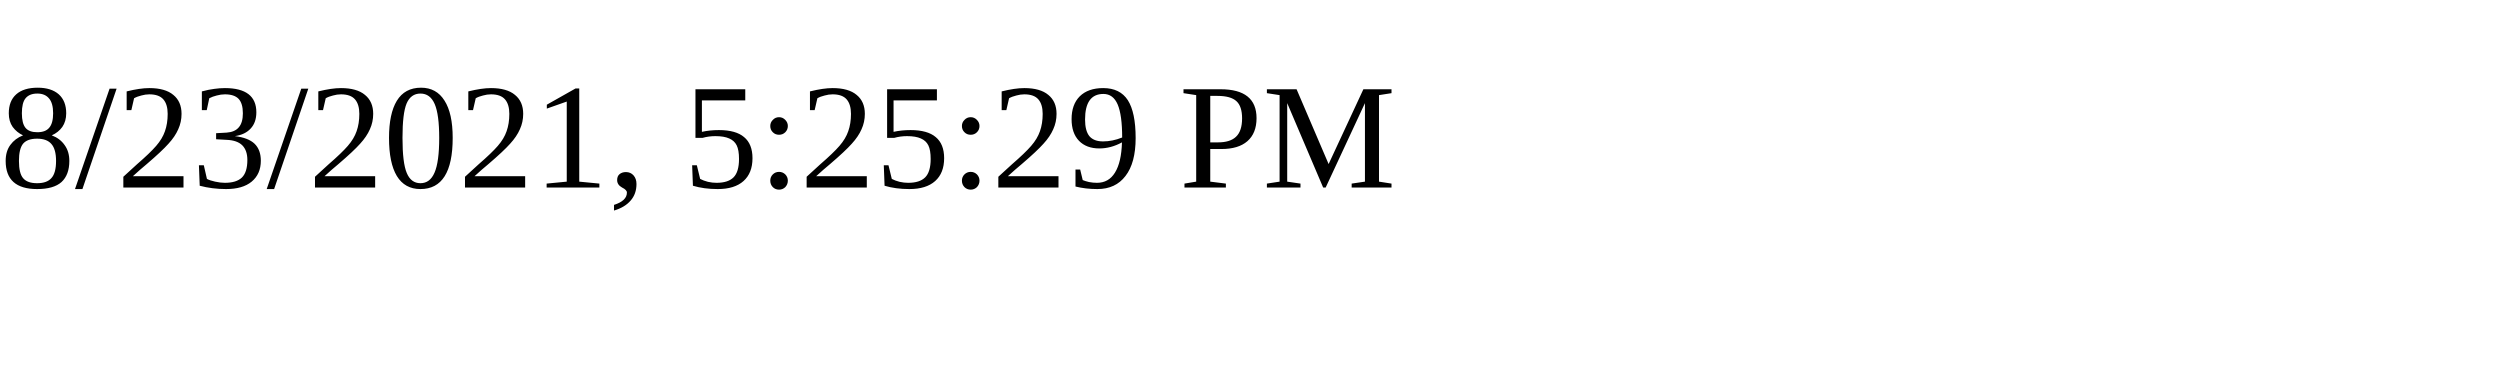
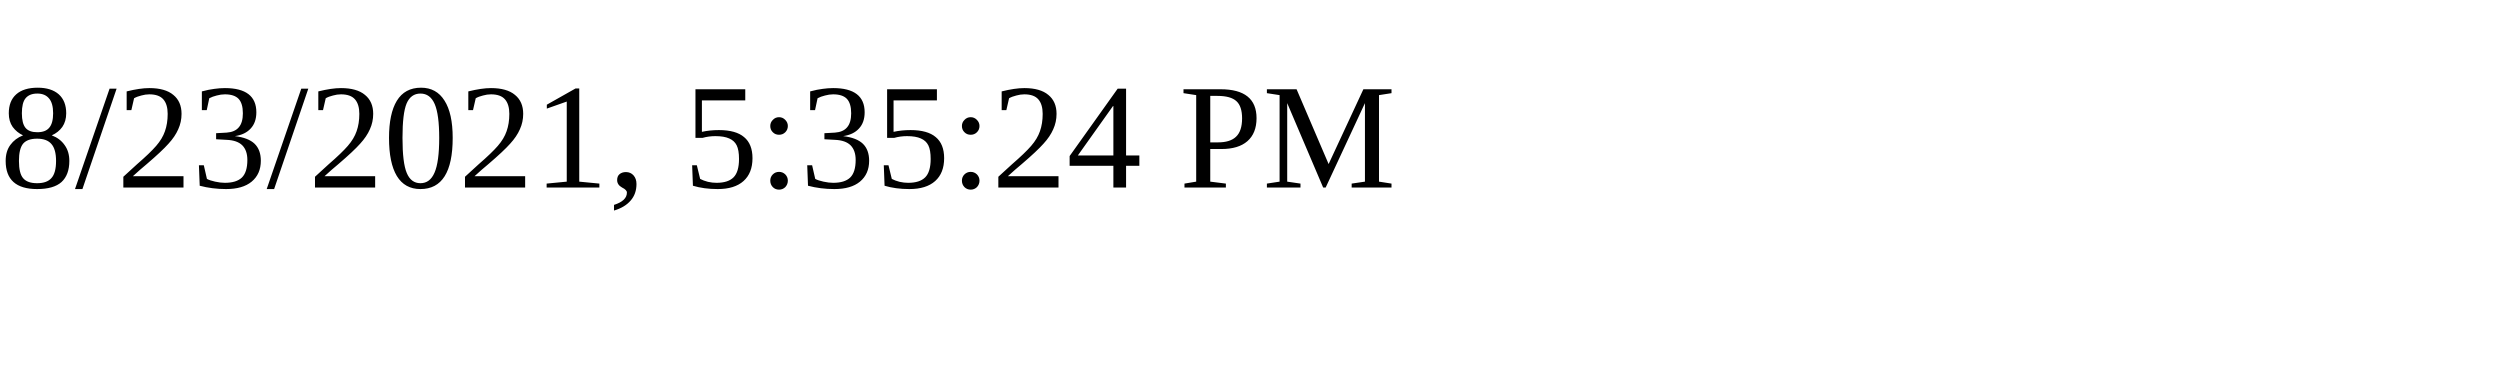
<svg xmlns="http://www.w3.org/2000/svg" height="30" width="200">
-   <text x="0" y="15">8/23/2021, 5:25:29 PM</text>
+   <text x="0" y="15">8/23/2021, 5:35:24 PM</text>
</svg>
